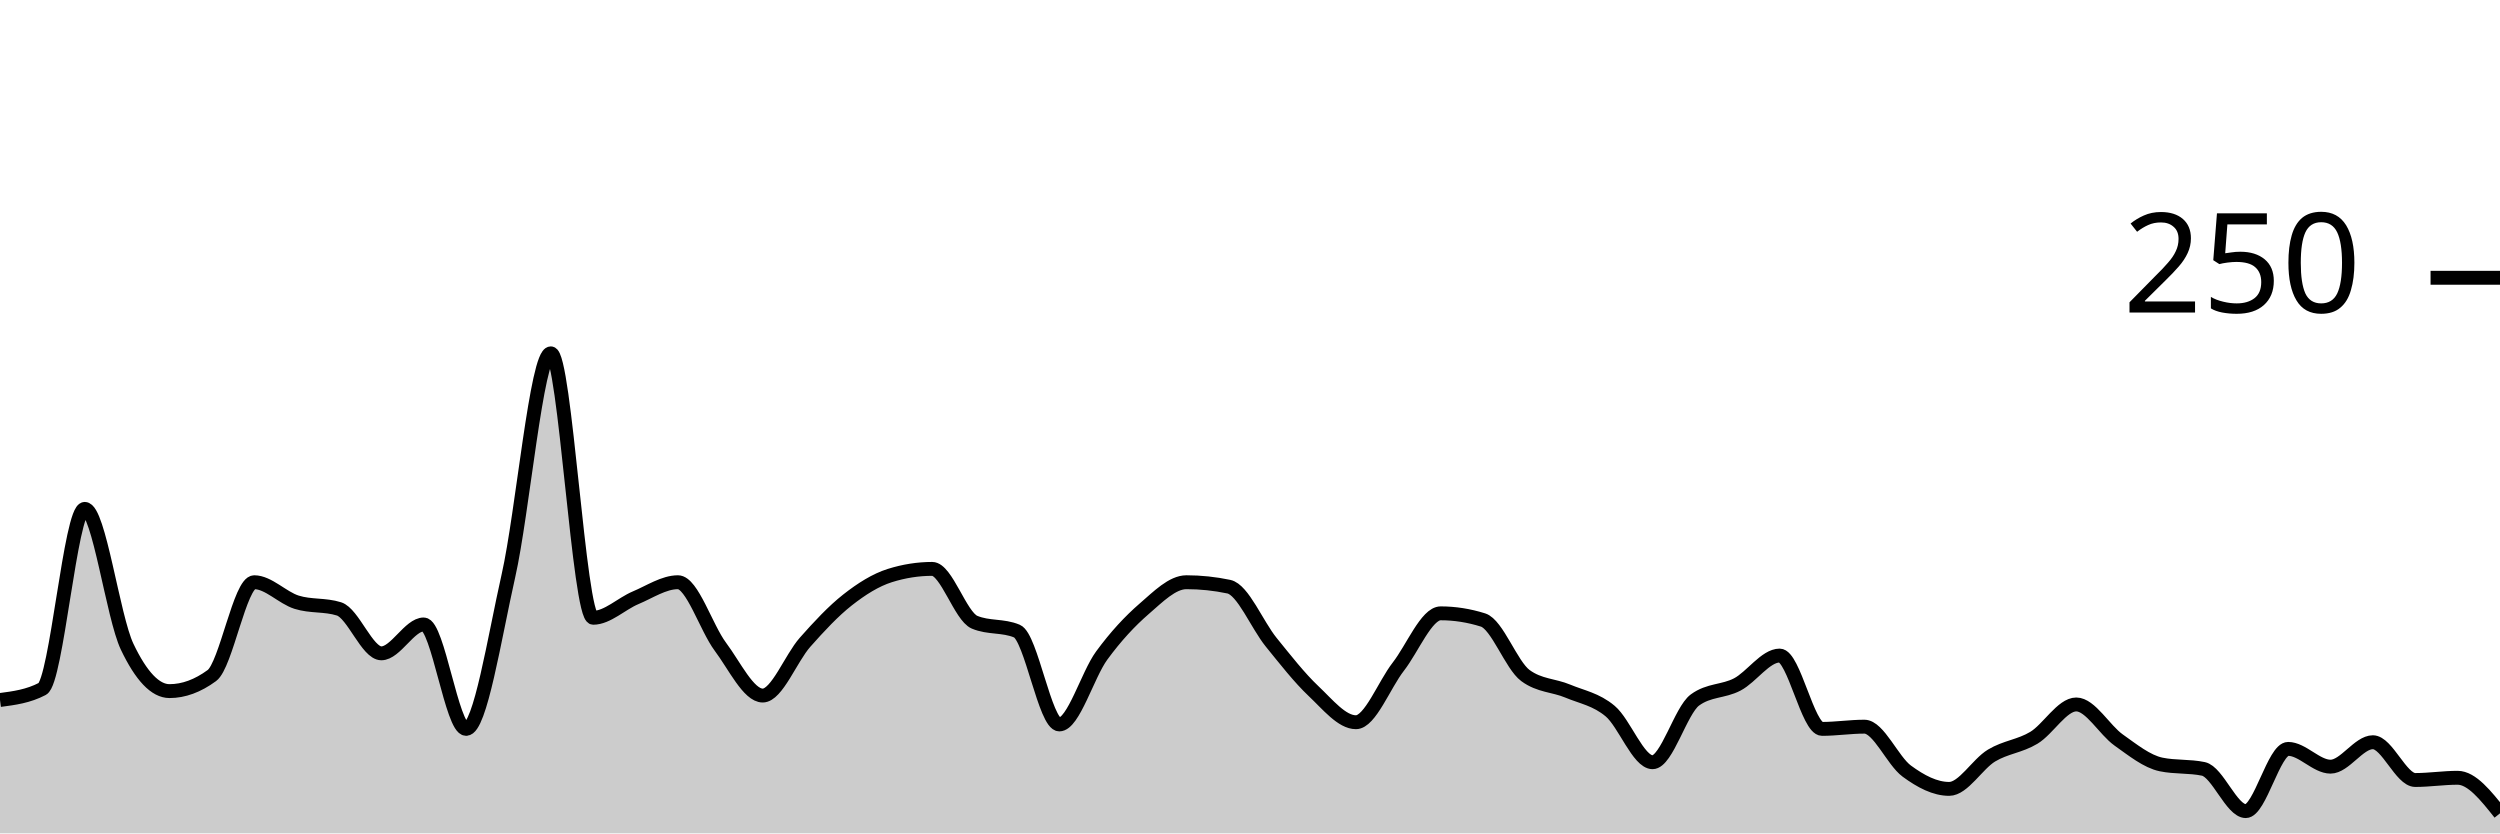
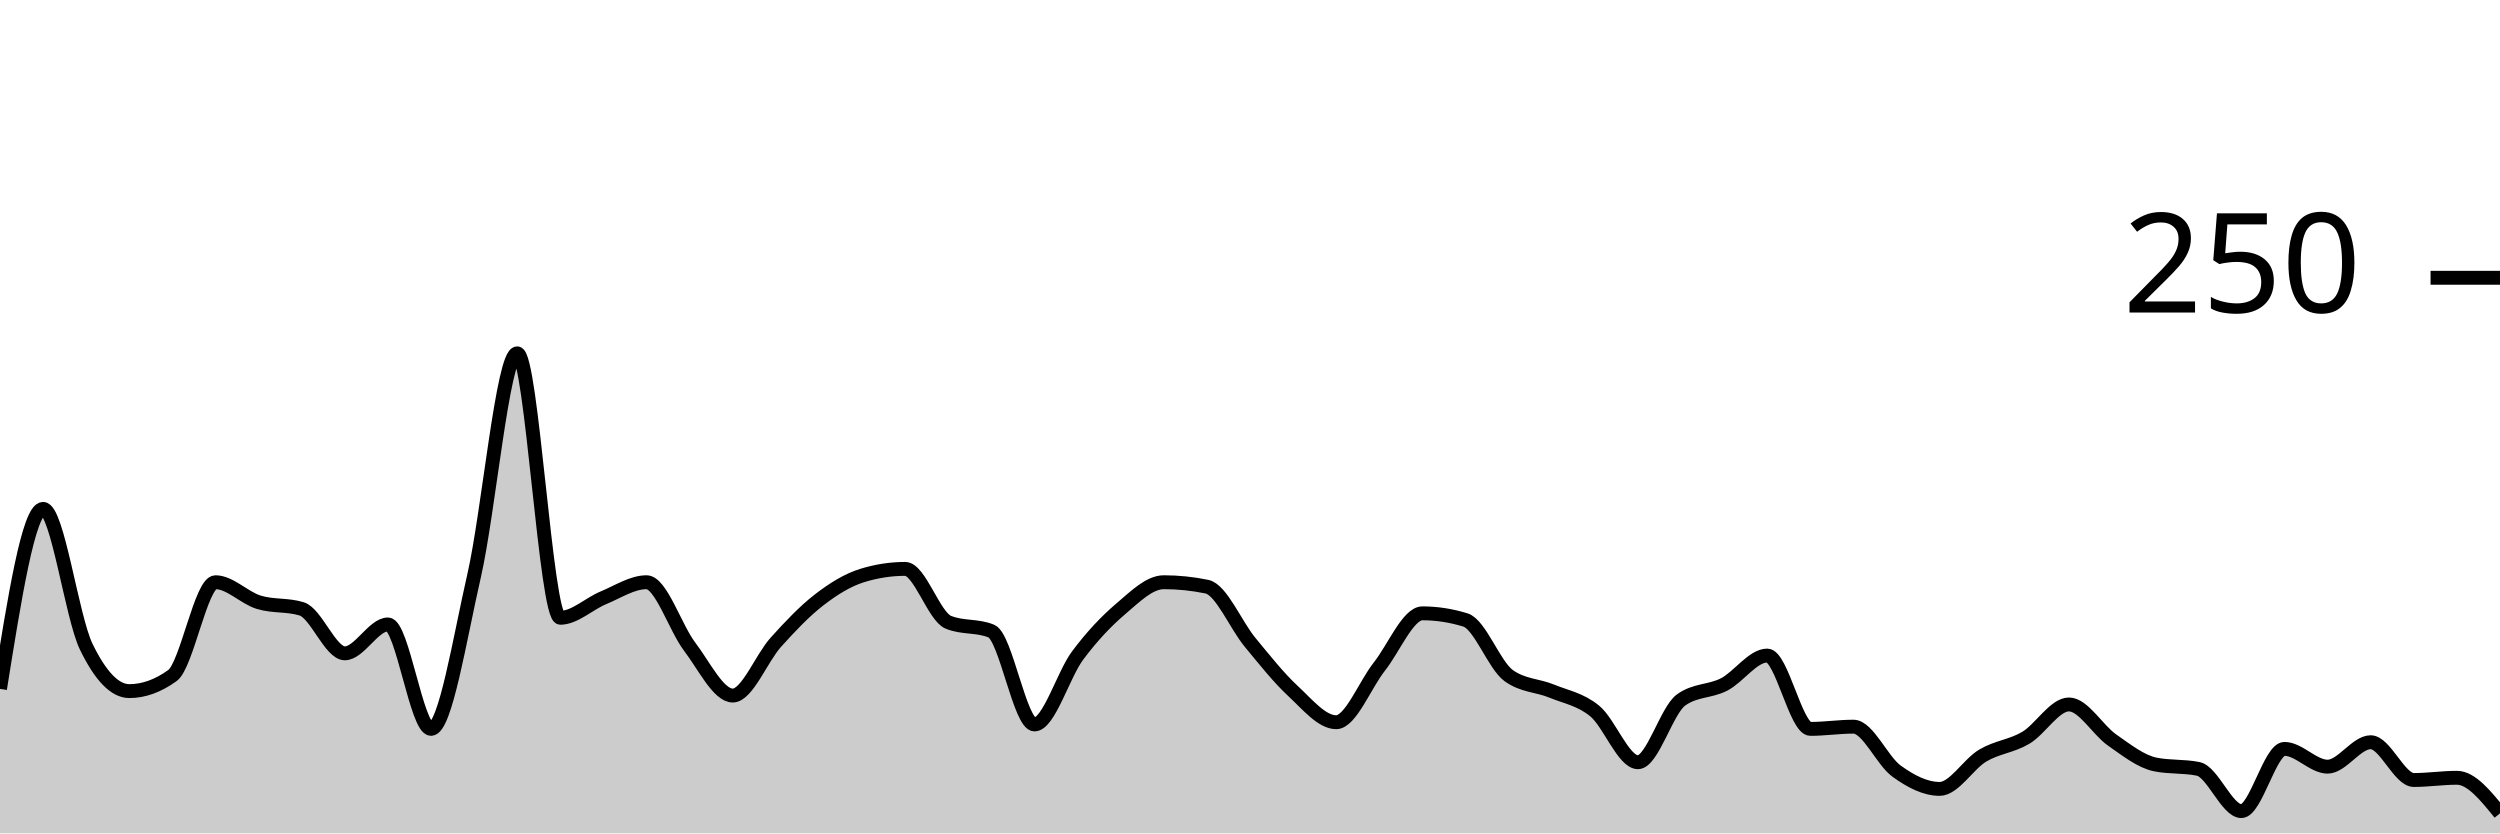
<svg xmlns="http://www.w3.org/2000/svg" viewBox="0 0 180 60">
  <g transform="translate(0,20)">
-     <path class="area" fill="rgba(0, 0, 0, 0.2)" d="M0,30.4C1.017,30.267,2.034,30.133,3.051,29.6C4.068,29.067,5.085,16.64,6.102,16.64C7.119,16.64,8.136,24.427,9.153,26.56C10.169,28.693,11.186,29.76,12.203,29.76C13.22,29.76,14.237,29.387,15.254,28.64C16.271,27.893,17.288,21.92,18.305,21.92C19.322,21.92,20.339,23.04,21.356,23.36C22.373,23.68,23.39,23.52,24.407,23.84C25.424,24.16,26.441,27.04,27.458,27.04C28.475,27.04,29.492,24.96,30.508,24.96C31.525,24.96,32.542,32.48,33.559,32.48C34.576,32.48,35.593,25.947,36.61,21.44C37.627,16.933,38.644,5.44,39.661,5.44C40.678,5.44,41.695,24.48,42.712,24.48C43.729,24.48,44.746,23.467,45.763,23.04C46.78,22.613,47.797,21.92,48.814,21.92C49.831,21.92,50.847,25.2,51.864,26.56C52.881,27.92,53.898,30.08,54.915,30.08C55.932,30.08,56.949,27.387,57.966,26.24C58.983,25.093,60,24,61.017,23.2C62.034,22.4,63.051,21.76,64.068,21.44C65.085,21.12,66.102,20.96,67.119,20.96C68.136,20.96,69.153,24.373,70.169,24.8C71.186,25.227,72.203,25.013,73.22,25.44C74.237,25.867,75.254,32.16,76.271,32.16C77.288,32.16,78.305,28.587,79.322,27.2C80.339,25.813,81.356,24.72,82.373,23.84C83.39,22.96,84.407,21.92,85.424,21.92C86.441,21.92,87.458,22.027,88.475,22.24C89.492,22.453,90.508,24.987,91.525,26.24C92.542,27.493,93.559,28.8,94.576,29.76C95.593,30.72,96.61,32,97.627,32C98.644,32,99.661,29.307,100.678,28C101.695,26.693,102.712,24.16,103.729,24.16C104.746,24.16,105.763,24.32,106.78,24.64C107.797,24.96,108.814,27.893,109.831,28.64C110.847,29.387,111.864,29.333,112.881,29.76C113.898,30.187,114.915,30.347,115.932,31.2C116.949,32.053,117.966,34.88,118.983,34.88C120,34.88,121.017,31.147,122.034,30.4C123.051,29.653,124.068,29.813,125.085,29.28C126.102,28.747,127.119,27.2,128.136,27.2C129.153,27.2,130.169,32.48,131.186,32.48C132.203,32.48,133.22,32.32,134.237,32.32C135.254,32.32,136.271,34.773,137.288,35.52C138.305,36.267,139.322,36.8,140.339,36.8C141.356,36.8,142.373,35.013,143.39,34.4C144.407,33.787,145.424,33.733,146.441,33.12C147.458,32.507,148.475,30.72,149.492,30.72C150.508,30.72,151.525,32.56,152.542,33.28C153.559,34,154.576,34.827,155.593,35.04C156.61,35.253,157.627,35.147,158.644,35.36C159.661,35.573,160.678,38.4,161.695,38.4C162.712,38.4,163.729,33.92,164.746,33.92C165.763,33.92,166.78,35.2,167.797,35.2C168.814,35.2,169.831,33.44,170.847,33.44C171.864,33.44,172.881,36.16,173.898,36.16C174.915,36.16,175.932,36,176.949,36C177.966,36,178.983,37.28,180,38.56L180,40C178.983,40,177.966,40,176.949,40C175.932,40,174.915,40,173.898,40C172.881,40,171.864,40,170.847,40C169.831,40,168.814,40,167.797,40C166.78,40,165.763,40,164.746,40C163.729,40,162.712,40,161.695,40C160.678,40,159.661,40,158.644,40C157.627,40,156.61,40,155.593,40C154.576,40,153.559,40,152.542,40C151.525,40,150.508,40,149.492,40C148.475,40,147.458,40,146.441,40C145.424,40,144.407,40,143.39,40C142.373,40,141.356,40,140.339,40C139.322,40,138.305,40,137.288,40C136.271,40,135.254,40,134.237,40C133.22,40,132.203,40,131.186,40C130.169,40,129.153,40,128.136,40C127.119,40,126.102,40,125.085,40C124.068,40,123.051,40,122.034,40C121.017,40,120,40,118.983,40C117.966,40,116.949,40,115.932,40C114.915,40,113.898,40,112.881,40C111.864,40,110.847,40,109.831,40C108.814,40,107.797,40,106.78,40C105.763,40,104.746,40,103.729,40C102.712,40,101.695,40,100.678,40C99.661,40,98.644,40,97.627,40C96.61,40,95.593,40,94.576,40C93.559,40,92.542,40,91.525,40C90.508,40,89.492,40,88.475,40C87.458,40,86.441,40,85.424,40C84.407,40,83.39,40,82.373,40C81.356,40,80.339,40,79.322,40C78.305,40,77.288,40,76.271,40C75.254,40,74.237,40,73.22,40C72.203,40,71.186,40,70.169,40C69.153,40,68.136,40,67.119,40C66.102,40,65.085,40,64.068,40C63.051,40,62.034,40,61.017,40C60,40,58.983,40,57.966,40C56.949,40,55.932,40,54.915,40C53.898,40,52.881,40,51.864,40C50.847,40,49.831,40,48.814,40C47.797,40,46.78,40,45.763,40C44.746,40,43.729,40,42.712,40C41.695,40,40.678,40,39.661,40C38.644,40,37.627,40,36.61,40C35.593,40,34.576,40,33.559,40C32.542,40,31.525,40,30.508,40C29.492,40,28.475,40,27.458,40C26.441,40,25.424,40,24.407,40C23.39,40,22.373,40,21.356,40C20.339,40,19.322,40,18.305,40C17.288,40,16.271,40,15.254,40C14.237,40,13.22,40,12.203,40C11.186,40,10.169,40,9.153,40C8.136,40,7.119,40,6.102,40C5.085,40,4.068,40,3.051,40C2.034,40,1.017,40,0,40Z" />
-     <path class="line" stroke="black" fill="none" d="M0,30.4C1.017,30.267,2.034,30.133,3.051,29.6C4.068,29.067,5.085,16.64,6.102,16.64C7.119,16.64,8.136,24.427,9.153,26.56C10.169,28.693,11.186,29.76,12.203,29.76C13.22,29.76,14.237,29.387,15.254,28.64C16.271,27.893,17.288,21.92,18.305,21.92C19.322,21.92,20.339,23.04,21.356,23.36C22.373,23.68,23.39,23.52,24.407,23.84C25.424,24.16,26.441,27.04,27.458,27.04C28.475,27.04,29.492,24.96,30.508,24.96C31.525,24.96,32.542,32.48,33.559,32.48C34.576,32.48,35.593,25.947,36.61,21.44C37.627,16.933,38.644,5.44,39.661,5.44C40.678,5.44,41.695,24.48,42.712,24.48C43.729,24.48,44.746,23.467,45.763,23.04C46.78,22.613,47.797,21.92,48.814,21.92C49.831,21.92,50.847,25.2,51.864,26.56C52.881,27.92,53.898,30.08,54.915,30.08C55.932,30.08,56.949,27.387,57.966,26.24C58.983,25.093,60,24,61.017,23.2C62.034,22.4,63.051,21.76,64.068,21.44C65.085,21.12,66.102,20.96,67.119,20.96C68.136,20.96,69.153,24.373,70.169,24.8C71.186,25.227,72.203,25.013,73.22,25.44C74.237,25.867,75.254,32.16,76.271,32.16C77.288,32.16,78.305,28.587,79.322,27.2C80.339,25.813,81.356,24.72,82.373,23.84C83.39,22.96,84.407,21.92,85.424,21.92C86.441,21.92,87.458,22.027,88.475,22.24C89.492,22.453,90.508,24.987,91.525,26.24C92.542,27.493,93.559,28.8,94.576,29.76C95.593,30.72,96.61,32,97.627,32C98.644,32,99.661,29.307,100.678,28C101.695,26.693,102.712,24.16,103.729,24.16C104.746,24.16,105.763,24.32,106.78,24.64C107.797,24.96,108.814,27.893,109.831,28.64C110.847,29.387,111.864,29.333,112.881,29.76C113.898,30.187,114.915,30.347,115.932,31.2C116.949,32.053,117.966,34.88,118.983,34.88C120,34.88,121.017,31.147,122.034,30.4C123.051,29.653,124.068,29.813,125.085,29.28C126.102,28.747,127.119,27.2,128.136,27.2C129.153,27.2,130.169,32.48,131.186,32.48C132.203,32.48,133.22,32.32,134.237,32.32C135.254,32.32,136.271,34.773,137.288,35.52C138.305,36.267,139.322,36.8,140.339,36.8C141.356,36.8,142.373,35.013,143.39,34.4C144.407,33.787,145.424,33.733,146.441,33.12C147.458,32.507,148.475,30.72,149.492,30.72C150.508,30.72,151.525,32.56,152.542,33.28C153.559,34,154.576,34.827,155.593,35.04C156.61,35.253,157.627,35.147,158.644,35.36C159.661,35.573,160.678,38.4,161.695,38.4C162.712,38.4,163.729,33.92,164.746,33.92C165.763,33.92,166.78,35.2,167.797,35.2C168.814,35.2,169.831,33.44,170.847,33.44C171.864,33.44,172.881,36.16,173.898,36.16C174.915,36.16,175.932,36,176.949,36C177.966,36,178.983,37.28,180,38.56" />
+     <path class="area" fill="rgba(0, 0, 0, 0.2)" d="M0,29.6C1.034,23.12,2.069,16.64,3.103,16.64C4.138,16.64,5.172,24.427,6.207,26.56C7.241,28.693,8.276,29.76,9.31,29.76C10.345,29.76,11.379,29.387,12.414,28.64C13.448,27.893,14.483,21.92,15.517,21.92C16.552,21.92,17.586,23.04,18.621,23.36C19.655,23.68,20.69,23.52,21.724,23.84C22.759,24.16,23.793,27.04,24.828,27.04C25.862,27.04,26.897,24.96,27.931,24.96C28.966,24.96,30,32.48,31.034,32.48C32.069,32.48,33.103,25.947,34.138,21.44C35.172,16.933,36.207,5.44,37.241,5.44C38.276,5.44,39.31,24.48,40.345,24.48C41.379,24.48,42.414,23.467,43.448,23.04C44.483,22.613,45.517,21.92,46.552,21.92C47.586,21.92,48.621,25.2,49.655,26.56C50.69,27.92,51.724,30.08,52.759,30.08C53.793,30.08,54.828,27.387,55.862,26.24C56.897,25.093,57.931,24,58.966,23.2C60,22.4,61.034,21.76,62.069,21.44C63.103,21.12,64.138,20.96,65.172,20.96C66.207,20.96,67.241,24.373,68.276,24.8C69.31,25.227,70.345,25.013,71.379,25.44C72.414,25.867,73.448,32.16,74.483,32.16C75.517,32.16,76.552,28.587,77.586,27.2C78.621,25.813,79.655,24.72,80.69,23.84C81.724,22.96,82.759,21.92,83.793,21.92C84.828,21.92,85.862,22.027,86.897,22.24C87.931,22.453,88.966,24.987,90,26.24C91.034,27.493,92.069,28.8,93.103,29.76C94.138,30.72,95.172,32,96.207,32C97.241,32,98.276,29.307,99.31,28C100.345,26.693,101.379,24.16,102.414,24.16C103.448,24.16,104.483,24.32,105.517,24.64C106.552,24.96,107.586,27.893,108.621,28.64C109.655,29.387,110.69,29.333,111.724,29.76C112.759,30.187,113.793,30.347,114.828,31.2C115.862,32.053,116.897,34.88,117.931,34.88C118.966,34.88,120,31.147,121.034,30.4C122.069,29.653,123.103,29.813,124.138,29.28C125.172,28.747,126.207,27.2,127.241,27.2C128.276,27.2,129.31,32.48,130.345,32.48C131.379,32.48,132.414,32.32,133.448,32.32C134.483,32.32,135.517,34.773,136.552,35.52C137.586,36.267,138.621,36.8,139.655,36.8C140.69,36.8,141.724,35.013,142.759,34.4C143.793,33.787,144.828,33.733,145.862,33.12C146.897,32.507,147.931,30.72,148.966,30.72C150,30.72,151.034,32.56,152.069,33.28C153.103,34,154.138,34.827,155.172,35.04C156.207,35.253,157.241,35.147,158.276,35.36C159.31,35.573,160.345,38.4,161.379,38.4C162.414,38.4,163.448,33.92,164.483,33.92C165.517,33.92,166.552,35.2,167.586,35.2C168.621,35.2,169.655,33.44,170.69,33.44C171.724,33.44,172.759,36.16,173.793,36.16C174.828,36.16,175.862,36,176.897,36C177.931,36,178.966,37.28,180,38.56L180,40C178.966,40,177.931,40,176.897,40C175.862,40,174.828,40,173.793,40C172.759,40,171.724,40,170.69,40C169.655,40,168.621,40,167.586,40C166.552,40,165.517,40,164.483,40C163.448,40,162.414,40,161.379,40C160.345,40,159.31,40,158.276,40C157.241,40,156.207,40,155.172,40C154.138,40,153.103,40,152.069,40C151.034,40,150,40,148.966,40C147.931,40,146.897,40,145.862,40C144.828,40,143.793,40,142.759,40C141.724,40,140.69,40,139.655,40C138.621,40,137.586,40,136.552,40C135.517,40,134.483,40,133.448,40C132.414,40,131.379,40,130.345,40C129.31,40,128.276,40,127.241,40C126.207,40,125.172,40,124.138,40C123.103,40,122.069,40,121.034,40C120,40,118.966,40,117.931,40C116.897,40,115.862,40,114.828,40C113.793,40,112.759,40,111.724,40C110.69,40,109.655,40,108.621,40C107.586,40,106.552,40,105.517,40C104.483,40,103.448,40,102.414,40C101.379,40,100.345,40,99.31,40C98.276,40,97.241,40,96.207,40C95.172,40,94.138,40,93.103,40C92.069,40,91.034,40,90,40C88.966,40,87.931,40,86.897,40C85.862,40,84.828,40,83.793,40C82.759,40,81.724,40,80.69,40C79.655,40,78.621,40,77.586,40C76.552,40,75.517,40,74.483,40C73.448,40,72.414,40,71.379,40C70.345,40,69.31,40,68.276,40C67.241,40,66.207,40,65.172,40C64.138,40,63.103,40,62.069,40C61.034,40,60,40,58.966,40C57.931,40,56.897,40,55.862,40C54.828,40,53.793,40,52.759,40C51.724,40,50.69,40,49.655,40C48.621,40,47.586,40,46.552,40C45.517,40,44.483,40,43.448,40C42.414,40,41.379,40,40.345,40C39.31,40,38.276,40,37.241,40C36.207,40,35.172,40,34.138,40C33.103,40,32.069,40,31.034,40C30,40,28.966,40,27.931,40C26.897,40,25.862,40,24.828,40C23.793,40,22.759,40,21.724,40C20.69,40,19.655,40,18.621,40C17.586,40,16.552,40,15.517,40C14.483,40,13.448,40,12.414,40C11.379,40,10.345,40,9.31,40C8.276,40,7.241,40,6.207,40C5.172,40,4.138,40,3.103,40C2.069,40,1.034,40,0,40Z" />
+     <path class="line" stroke="black" fill="none" d="M0,29.6C1.034,23.12,2.069,16.64,3.103,16.64C4.138,16.64,5.172,24.427,6.207,26.56C7.241,28.693,8.276,29.76,9.31,29.76C10.345,29.76,11.379,29.387,12.414,28.64C13.448,27.893,14.483,21.92,15.517,21.92C16.552,21.92,17.586,23.04,18.621,23.36C19.655,23.68,20.69,23.52,21.724,23.84C22.759,24.16,23.793,27.04,24.828,27.04C25.862,27.04,26.897,24.96,27.931,24.96C28.966,24.96,30,32.48,31.034,32.48C32.069,32.48,33.103,25.947,34.138,21.44C35.172,16.933,36.207,5.44,37.241,5.44C38.276,5.44,39.31,24.48,40.345,24.48C41.379,24.48,42.414,23.467,43.448,23.04C44.483,22.613,45.517,21.92,46.552,21.92C47.586,21.92,48.621,25.2,49.655,26.56C50.69,27.92,51.724,30.08,52.759,30.08C53.793,30.08,54.828,27.387,55.862,26.24C56.897,25.093,57.931,24,58.966,23.2C60,22.4,61.034,21.76,62.069,21.44C63.103,21.12,64.138,20.96,65.172,20.96C66.207,20.96,67.241,24.373,68.276,24.8C69.31,25.227,70.345,25.013,71.379,25.44C72.414,25.867,73.448,32.16,74.483,32.16C75.517,32.16,76.552,28.587,77.586,27.2C78.621,25.813,79.655,24.72,80.69,23.84C81.724,22.96,82.759,21.92,83.793,21.92C84.828,21.92,85.862,22.027,86.897,22.24C87.931,22.453,88.966,24.987,90,26.24C91.034,27.493,92.069,28.8,93.103,29.76C94.138,30.72,95.172,32,96.207,32C97.241,32,98.276,29.307,99.31,28C100.345,26.693,101.379,24.16,102.414,24.16C103.448,24.16,104.483,24.32,105.517,24.64C106.552,24.96,107.586,27.893,108.621,28.64C109.655,29.387,110.69,29.333,111.724,29.76C112.759,30.187,113.793,30.347,114.828,31.2C115.862,32.053,116.897,34.88,117.931,34.88C118.966,34.88,120,31.147,121.034,30.4C122.069,29.653,123.103,29.813,124.138,29.28C125.172,28.747,126.207,27.2,127.241,27.2C128.276,27.2,129.31,32.48,130.345,32.48C131.379,32.48,132.414,32.32,133.448,32.32C134.483,32.32,135.517,34.773,136.552,35.52C137.586,36.267,138.621,36.8,139.655,36.8C140.69,36.8,141.724,35.013,142.759,34.4C143.793,33.787,144.828,33.733,145.862,33.12C146.897,32.507,147.931,30.72,148.966,30.72C150,30.72,151.034,32.56,152.069,33.28C153.103,34,154.138,34.827,155.172,35.04C156.207,35.253,157.241,35.147,158.276,35.36C159.31,35.573,160.345,38.4,161.379,38.4C162.414,38.4,163.448,33.92,164.483,33.92C165.517,33.92,166.552,35.2,167.586,35.2C168.621,35.2,169.655,33.44,170.69,33.44C171.724,33.44,172.759,36.16,173.793,36.16C174.828,36.16,175.862,36,176.897,36C177.931,36,178.966,37.28,180,38.56" />
    <path class="axis-ceiling" stroke-width="1" stroke="black" fill="none" d="M175,0L180,0" />
    <text class="axis-ceiling-label" font-family="sans-serif" text-anchor="end" font-size="10px" x="170" y="2.5">250</text>
  </g>
</svg>
